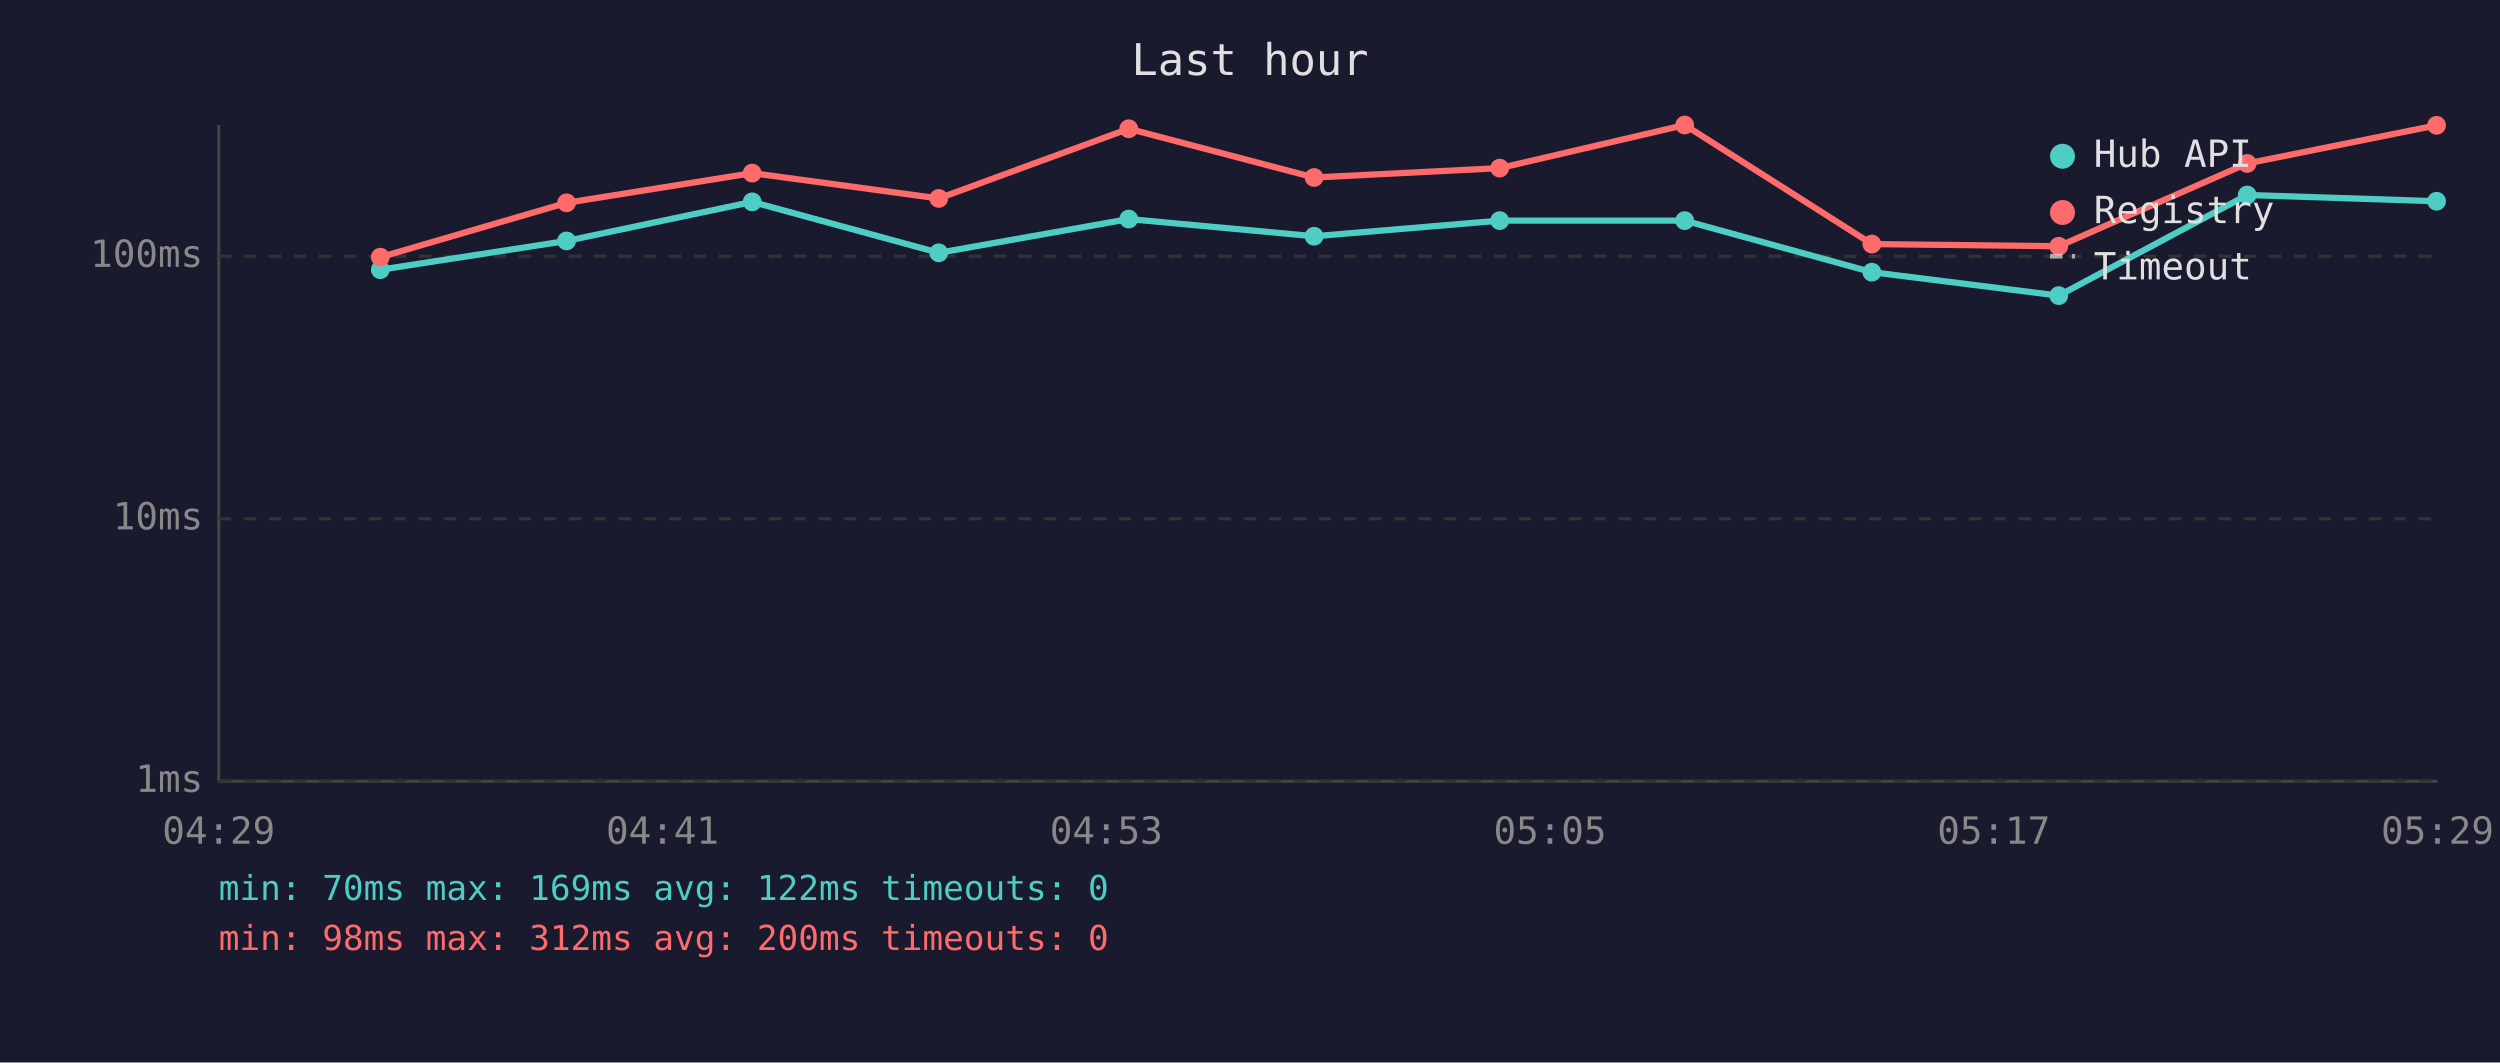
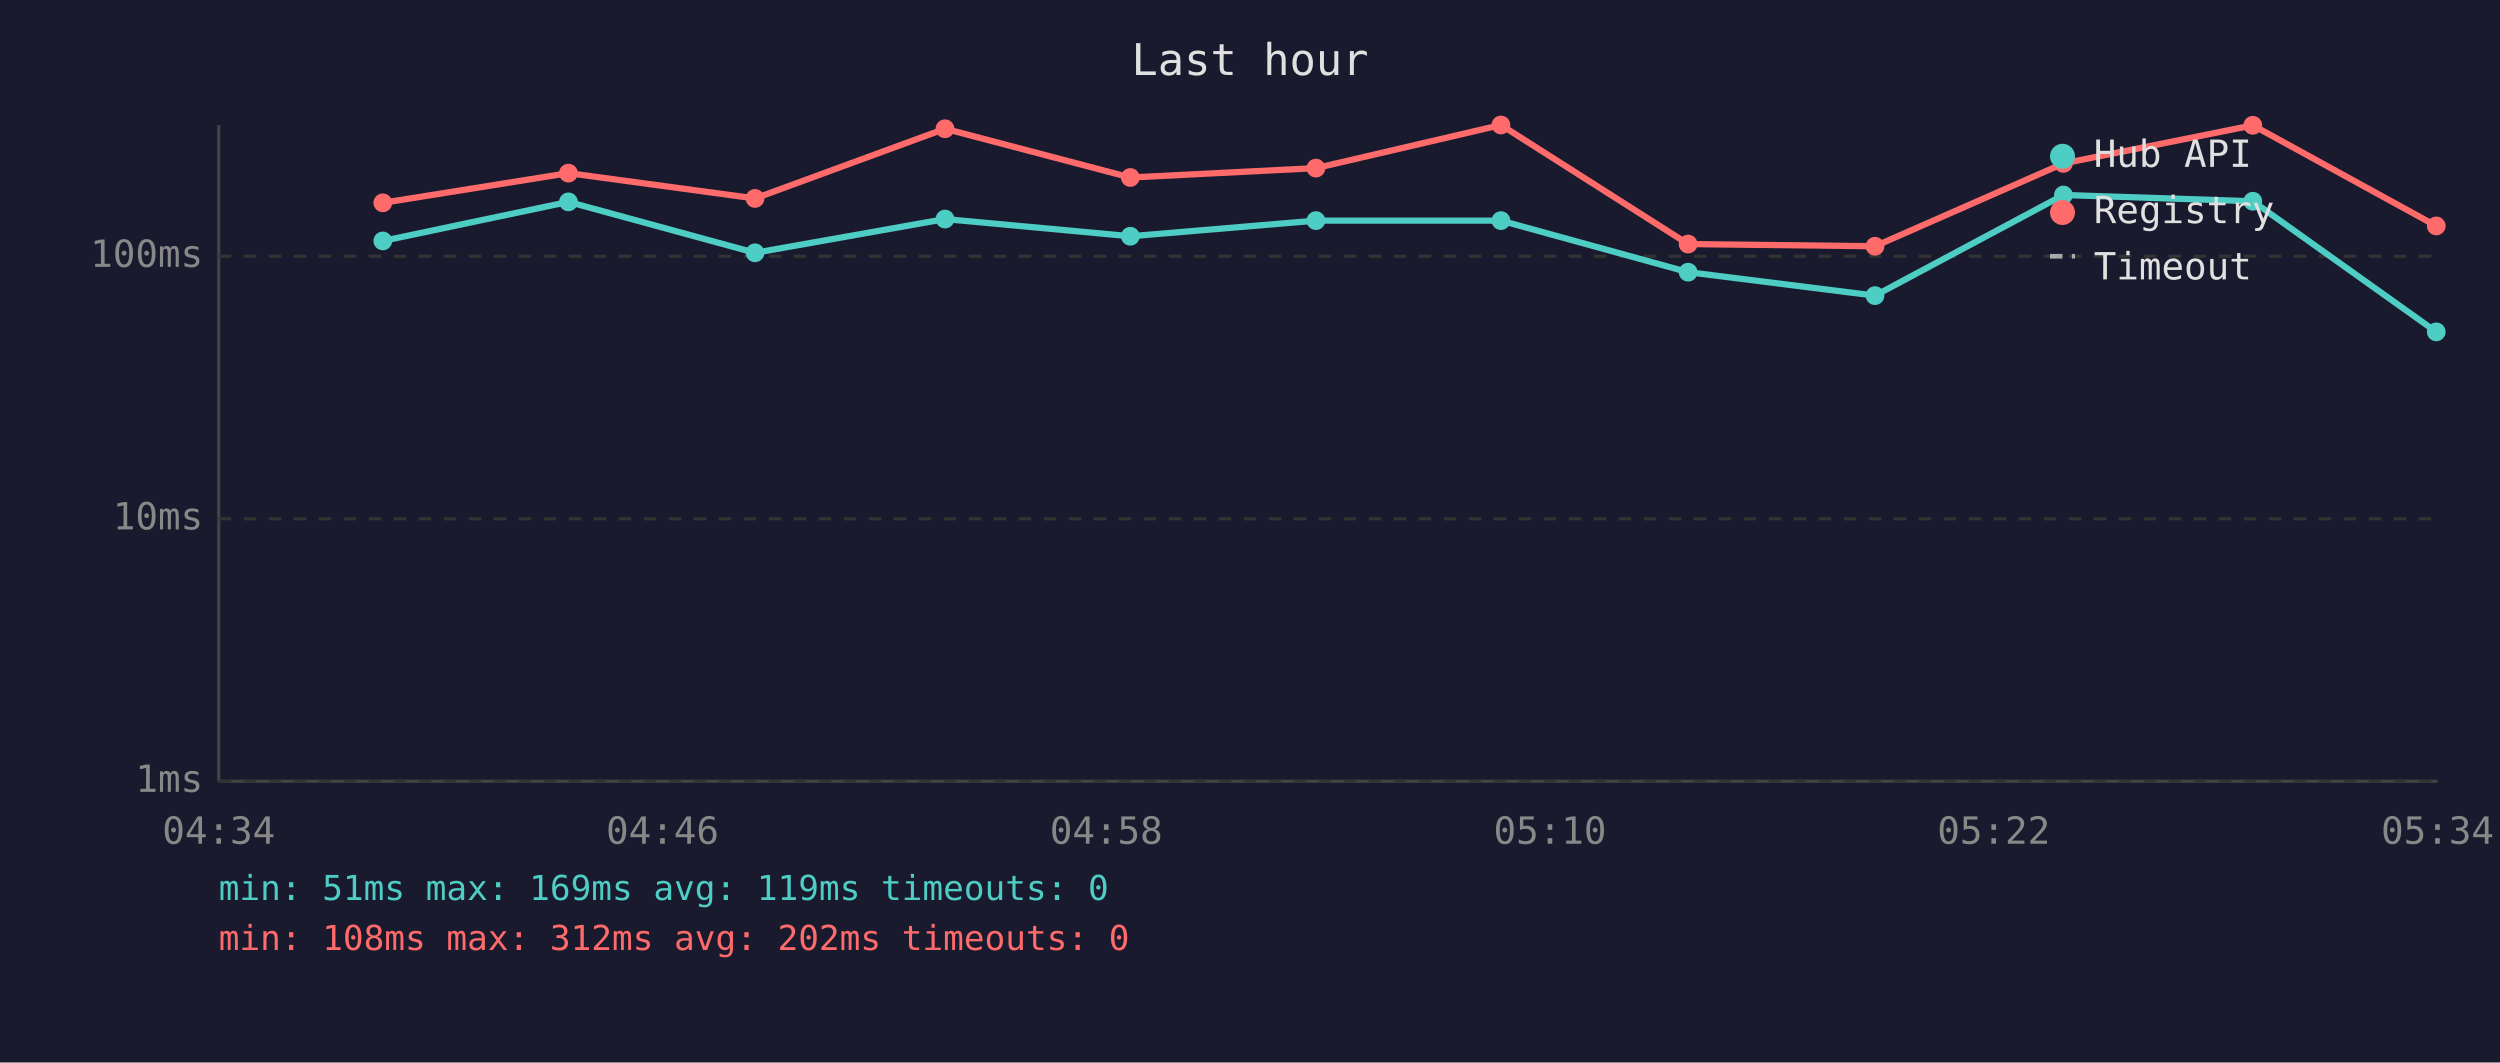
<svg xmlns="http://www.w3.org/2000/svg" viewBox="0 0 800 340" font-family="monospace" font-size="12">
  <rect width="800" height="340" fill="#1a1a2e" />
  <text x="400" y="24" fill="#e0e0e0" font-size="14" text-anchor="middle">Last hour</text>
  <line x1="70" y1="40" x2="70" y2="250" stroke="#444" stroke-width="1" />
  <line x1="70" y1="250" x2="780" y2="250" stroke="#444" stroke-width="1" />
  <line x1="70" y1="250" x2="780" y2="250" stroke="#333" stroke-width="1" stroke-dasharray="4" />
  <text x="65" y="250" fill="#888" text-anchor="end" dominant-baseline="middle">1ms</text>
  <line x1="70" y1="166" x2="780" y2="166" stroke="#333" stroke-width="1" stroke-dasharray="4" />
  <text x="65" y="166" fill="#888" text-anchor="end" dominant-baseline="middle">10ms</text>
  <line x1="70" y1="82" x2="780" y2="82" stroke="#333" stroke-width="1" stroke-dasharray="4" />
  <text x="65" y="82" fill="#888" text-anchor="end" dominant-baseline="middle">100ms</text>
-   <text x="70" y="270" fill="#888" text-anchor="middle">04:29</text>
-   <text x="212" y="270" fill="#888" text-anchor="middle">04:41</text>
-   <text x="354" y="270" fill="#888" text-anchor="middle">04:53</text>
-   <text x="496" y="270" fill="#888" text-anchor="middle">05:05</text>
-   <text x="638" y="270" fill="#888" text-anchor="middle">05:17</text>
-   <text x="780" y="270" fill="#888" text-anchor="middle">05:29</text>
-   <polyline points="121.7,86.3 181.3,77.1 240.7,64.6 300.4,80.9 361.2,70.1 420.5,75.6 479.9,70.6 539.1,70.6 599.0,87.1 658.8,94.6 719.1,62.4 779.7,64.4" fill="none" stroke="#4ecdc4" stroke-width="2" opacity="1" />
-   <circle cx="121.7" cy="86.3" r="3" fill="#4ecdc4" />
-   <circle cx="181.3" cy="77.1" r="3" fill="#4ecdc4" />
-   <circle cx="240.7" cy="64.6" r="3" fill="#4ecdc4" />
-   <circle cx="300.4" cy="80.9" r="3" fill="#4ecdc4" />
-   <circle cx="361.2" cy="70.1" r="3" fill="#4ecdc4" />
-   <circle cx="420.5" cy="75.6" r="3" fill="#4ecdc4" />
-   <circle cx="479.9" cy="70.6" r="3" fill="#4ecdc4" />
-   <circle cx="539.1" cy="70.6" r="3" fill="#4ecdc4" />
-   <circle cx="599.0" cy="87.1" r="3" fill="#4ecdc4" />
-   <circle cx="658.8" cy="94.6" r="3" fill="#4ecdc4" />
-   <circle cx="719.1" cy="62.4" r="3" fill="#4ecdc4" />
-   <circle cx="779.7" cy="64.4" r="3" fill="#4ecdc4" />
-   <polyline points="121.7,82.3 181.3,64.9 240.7,55.4 300.4,63.5 361.2,41.2 420.5,56.8 479.9,53.8 539.1,40.0 599.0,78.1 658.8,78.8 719.1,52.3 779.7,40.1" fill="none" stroke="#ff6b6b" stroke-width="2" opacity="1" />
-   <circle cx="121.7" cy="82.3" r="3" fill="#ff6b6b" />
-   <circle cx="181.3" cy="64.9" r="3" fill="#ff6b6b" />
-   <circle cx="240.7" cy="55.4" r="3" fill="#ff6b6b" />
-   <circle cx="300.4" cy="63.5" r="3" fill="#ff6b6b" />
-   <circle cx="361.2" cy="41.2" r="3" fill="#ff6b6b" />
-   <circle cx="420.5" cy="56.8" r="3" fill="#ff6b6b" />
-   <circle cx="479.9" cy="53.8" r="3" fill="#ff6b6b" />
-   <circle cx="539.1" cy="40.0" r="3" fill="#ff6b6b" />
-   <circle cx="599.0" cy="78.1" r="3" fill="#ff6b6b" />
-   <circle cx="658.8" cy="78.8" r="3" fill="#ff6b6b" />
-   <circle cx="719.1" cy="52.3" r="3" fill="#ff6b6b" />
-   <circle cx="779.7" cy="40.1" r="3" fill="#ff6b6b" />
+   <text x="70" y="270" fill="#888" text-anchor="middle">04:34</text>
+   <text x="212" y="270" fill="#888" text-anchor="middle">04:46</text>
+   <text x="354" y="270" fill="#888" text-anchor="middle">04:58</text>
+   <text x="496" y="270" fill="#888" text-anchor="middle">05:10</text>
+   <text x="638" y="270" fill="#888" text-anchor="middle">05:22</text>
+   <text x="780" y="270" fill="#888" text-anchor="middle">05:34</text>
+   <polyline points="122.5,77.1 181.9,64.6 241.6,80.9 302.4,70.1 361.7,75.6 421.1,70.6 480.3,70.6 540.2,87.1 600.0,94.6 660.3,62.4 720.9,64.4 779.6,106.2" fill="none" stroke="#4ecdc4" stroke-width="2" opacity="1" />
+   <circle cx="122.5" cy="77.1" r="3" fill="#4ecdc4" />
+   <circle cx="181.9" cy="64.6" r="3" fill="#4ecdc4" />
+   <circle cx="241.6" cy="80.9" r="3" fill="#4ecdc4" />
+   <circle cx="302.4" cy="70.1" r="3" fill="#4ecdc4" />
+   <circle cx="361.7" cy="75.6" r="3" fill="#4ecdc4" />
+   <circle cx="421.1" cy="70.6" r="3" fill="#4ecdc4" />
+   <circle cx="480.3" cy="70.6" r="3" fill="#4ecdc4" />
+   <circle cx="540.2" cy="87.1" r="3" fill="#4ecdc4" />
+   <circle cx="600.0" cy="94.6" r="3" fill="#4ecdc4" />
+   <circle cx="660.3" cy="62.4" r="3" fill="#4ecdc4" />
+   <circle cx="720.9" cy="64.4" r="3" fill="#4ecdc4" />
+   <circle cx="779.6" cy="106.2" r="3" fill="#4ecdc4" />
+   <polyline points="122.5,64.9 181.9,55.4 241.6,63.5 302.4,41.2 361.7,56.8 421.1,53.8 480.3,40.0 540.2,78.1 600.0,78.8 660.3,52.3 720.9,40.1 779.6,72.3" fill="none" stroke="#ff6b6b" stroke-width="2" opacity="1" />
+   <circle cx="122.5" cy="64.9" r="3" fill="#ff6b6b" />
+   <circle cx="181.9" cy="55.4" r="3" fill="#ff6b6b" />
+   <circle cx="241.6" cy="63.5" r="3" fill="#ff6b6b" />
+   <circle cx="302.4" cy="41.2" r="3" fill="#ff6b6b" />
+   <circle cx="361.7" cy="56.8" r="3" fill="#ff6b6b" />
+   <circle cx="421.1" cy="53.8" r="3" fill="#ff6b6b" />
+   <circle cx="480.3" cy="40.0" r="3" fill="#ff6b6b" />
+   <circle cx="540.2" cy="78.1" r="3" fill="#ff6b6b" />
+   <circle cx="600.0" cy="78.8" r="3" fill="#ff6b6b" />
+   <circle cx="660.3" cy="52.3" r="3" fill="#ff6b6b" />
+   <circle cx="720.9" cy="40.1" r="3" fill="#ff6b6b" />
+   <circle cx="779.6" cy="72.3" r="3" fill="#ff6b6b" />
  <circle cx="660" cy="50" r="4" fill="#4ecdc4" />
  <text x="670" y="50" fill="#e0e0e0" dominant-baseline="middle">Hub API</text>
  <circle cx="660" cy="68" r="4" fill="#ff6b6b" />
  <text x="670" y="68" fill="#e0e0e0" dominant-baseline="middle">Registry</text>
  <line x1="656" y1="82" x2="664" y2="82" stroke="#e0e0e0" stroke-width="1.5" stroke-dasharray="4,3" opacity="0.7" />
  <text x="670" y="86" fill="#e0e0e0" dominant-baseline="middle">Timeout</text>
-   <text x="70" y="288" fill="#4ecdc4" font-size="11">min: 70ms  max: 169ms  avg: 122ms  timeouts: 0</text>
-   <text x="70" y="304" fill="#ff6b6b" font-size="11">min: 98ms  max: 312ms  avg: 200ms  timeouts: 0</text>
+   <text x="70" y="288" fill="#4ecdc4" font-size="11">min: 51ms  max: 169ms  avg: 119ms  timeouts: 0</text>
+   <text x="70" y="304" fill="#ff6b6b" font-size="11">min: 108ms  max: 312ms  avg: 202ms  timeouts: 0</text>
</svg>
